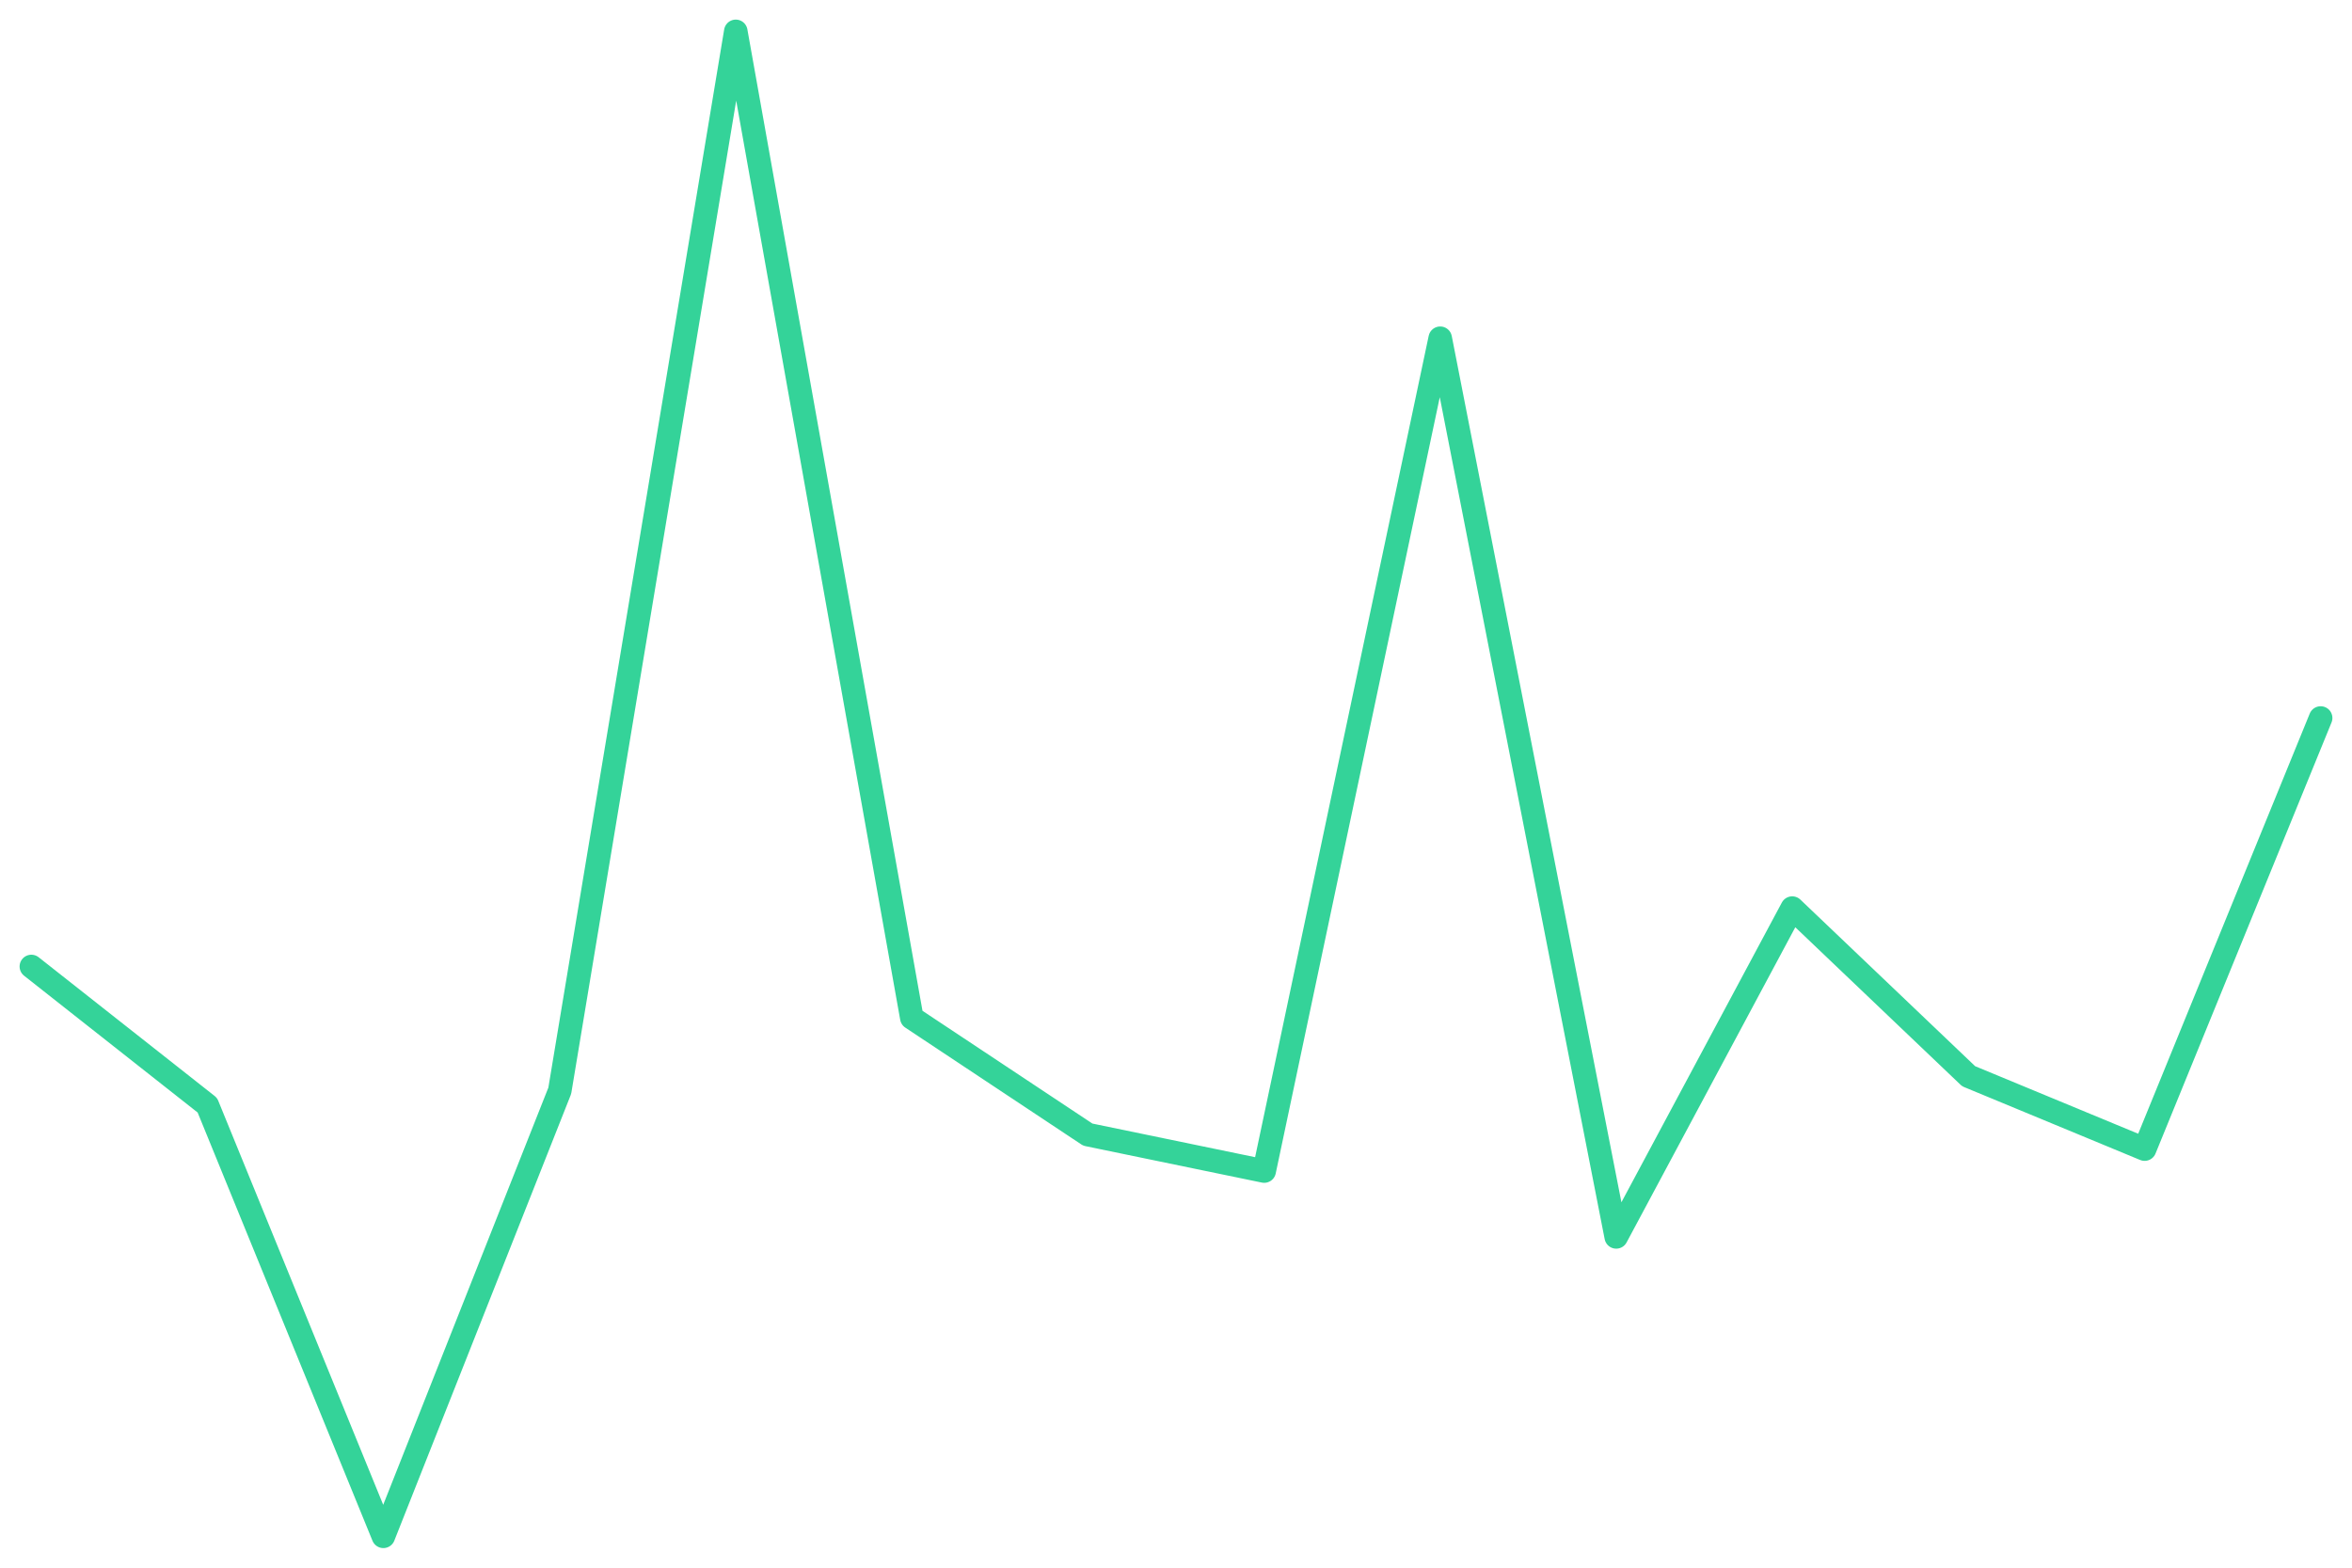
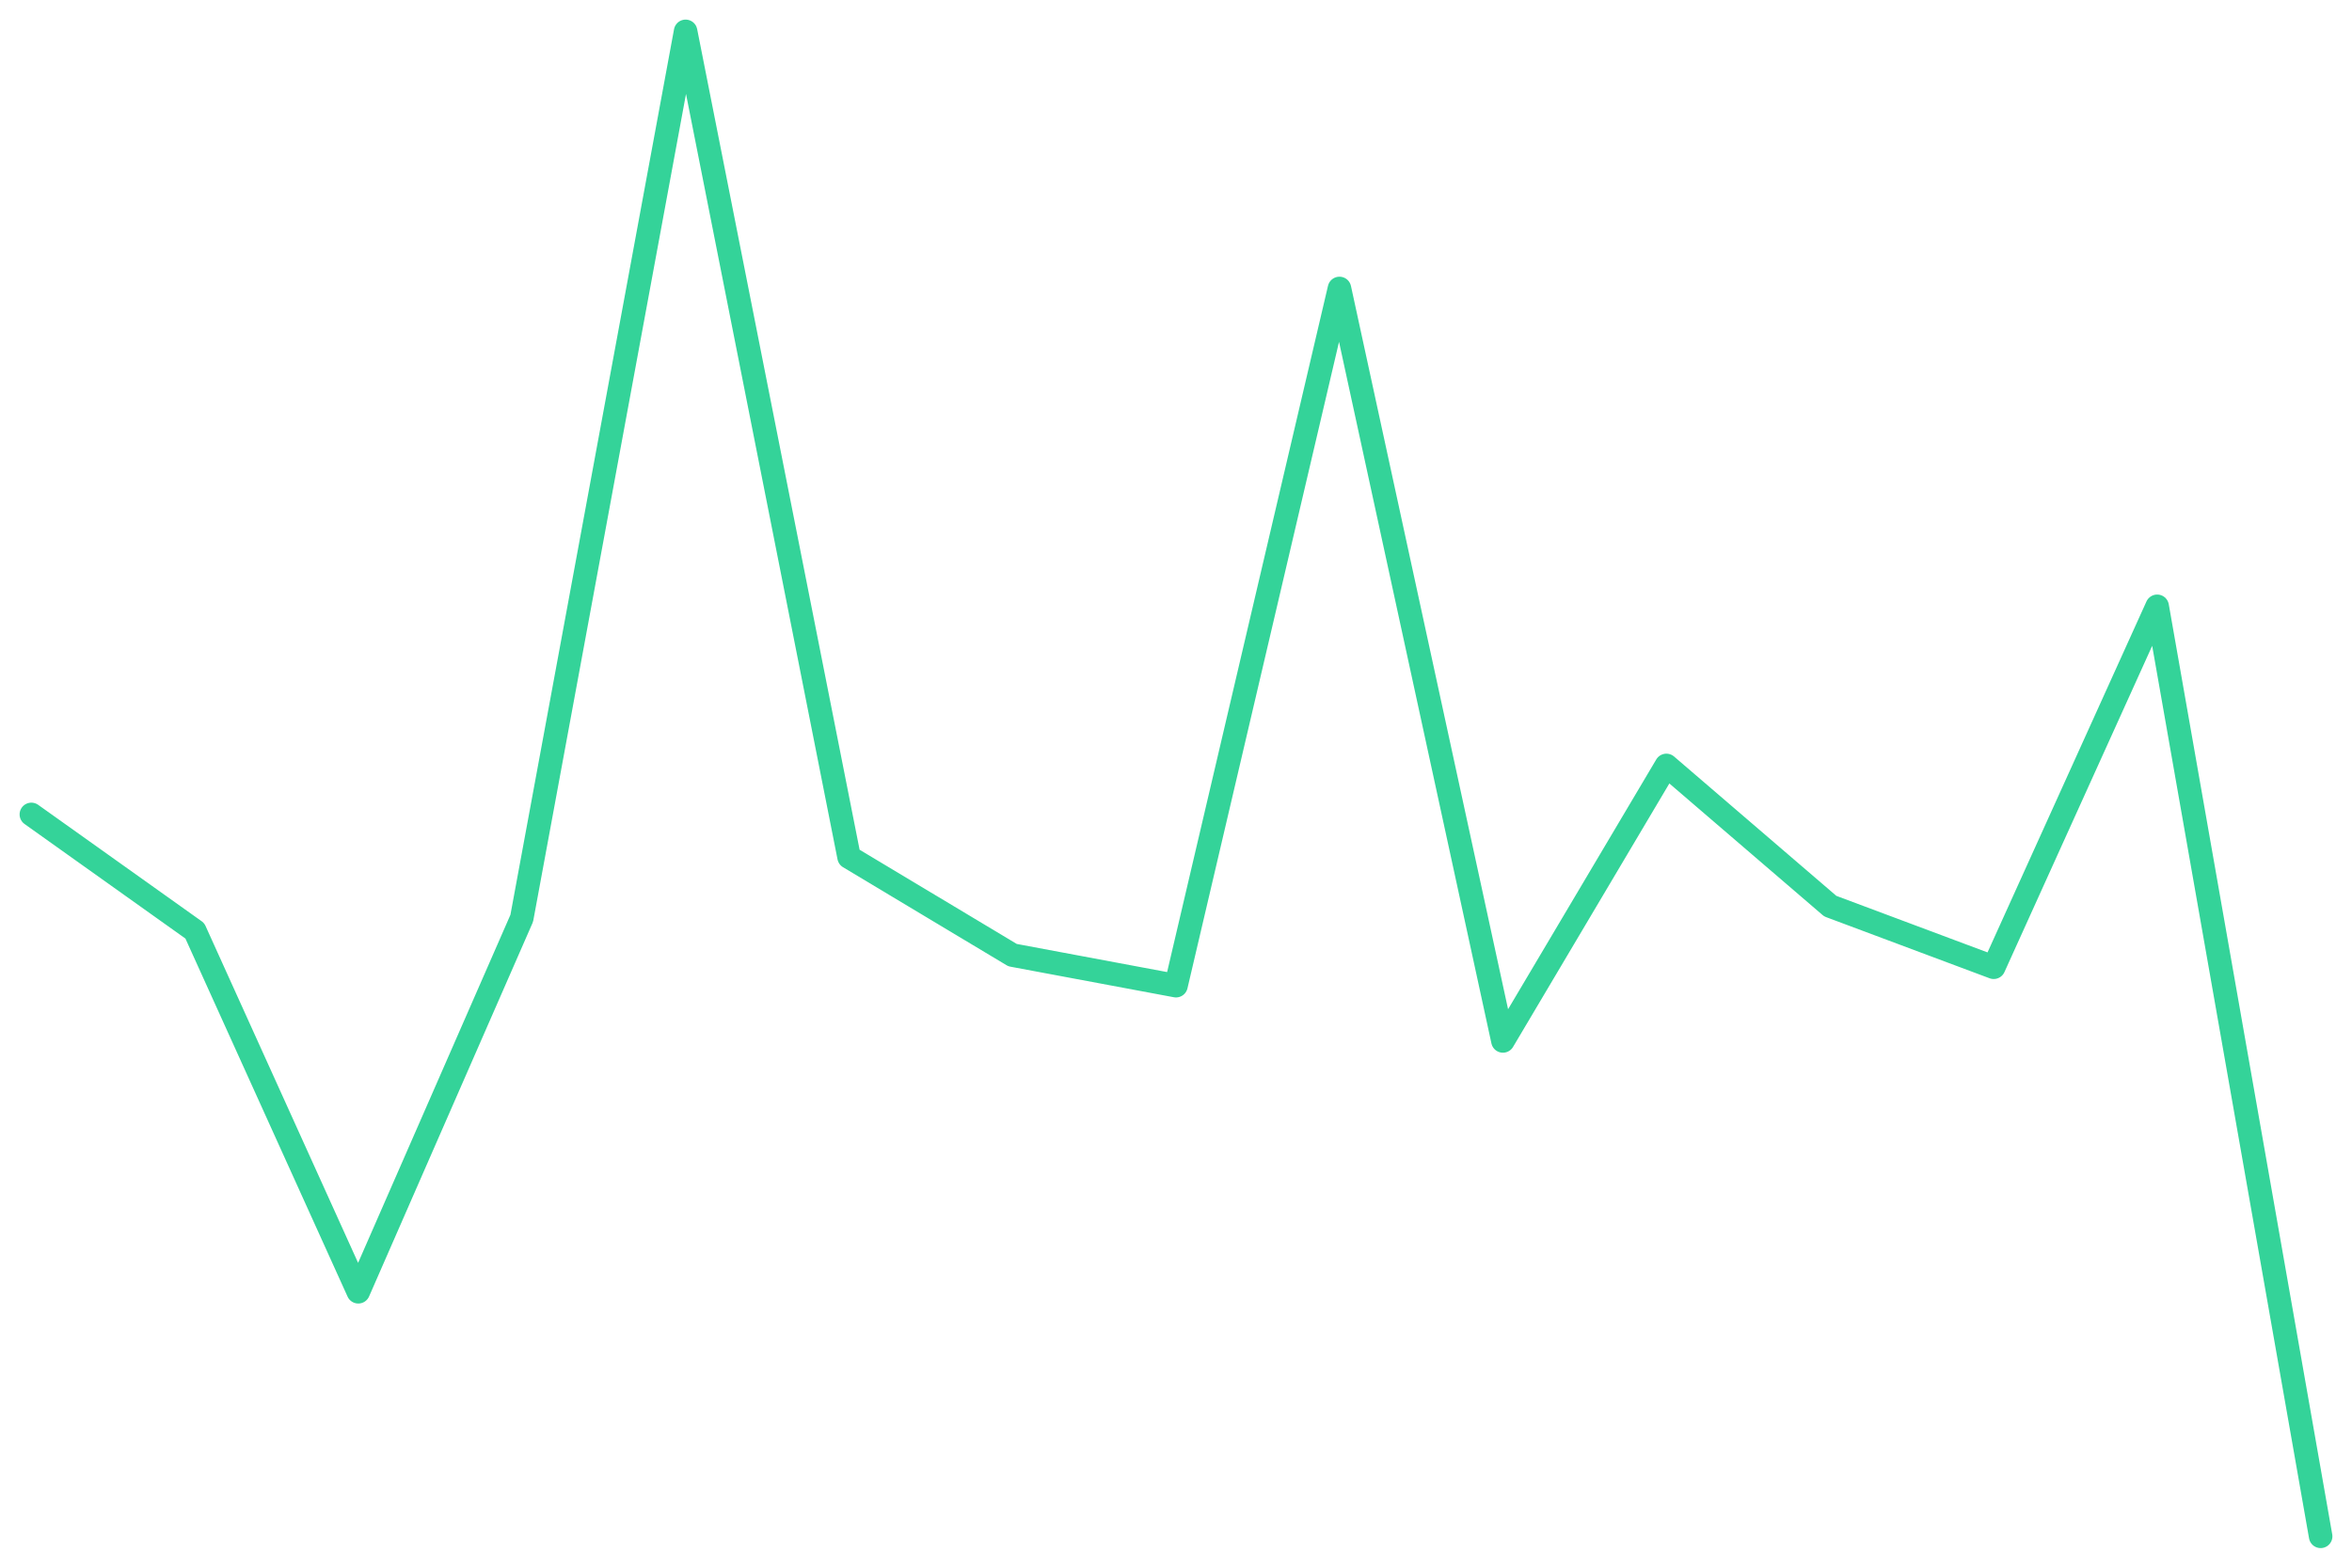
<svg xmlns="http://www.w3.org/2000/svg" viewBox="0 0 600 400" width="600" height="400">
-   <polyline fill="none" stroke="#34d399" stroke-width="6" stroke-linejoin="round" stroke-linecap="round" points="8.0,246.6 52.9,282.0 97.8,392.0 142.8,278.3 187.7,8.0 232.6,259.7 277.5,289.5 322.5,298.8 367.4,86.3 412.3,315.6 457.2,231.7 502.2,274.6 547.1,293.2 592.0,183.2" />
+   <polyline fill="none" stroke="#34d399" stroke-width="6" stroke-linejoin="round" stroke-linecap="round" points="8.0,207.8 49.7,237.5 91.4,329.6 133.1,234.3 174.9,8.0 216.6,218.7 258.3,243.7 300.0,251.5 341.7,73.6 383.4,265.6 425.1,195.3 466.9,231.2 508.6,246.8 550.3,154.7 592.0,392.0" />
</svg>
